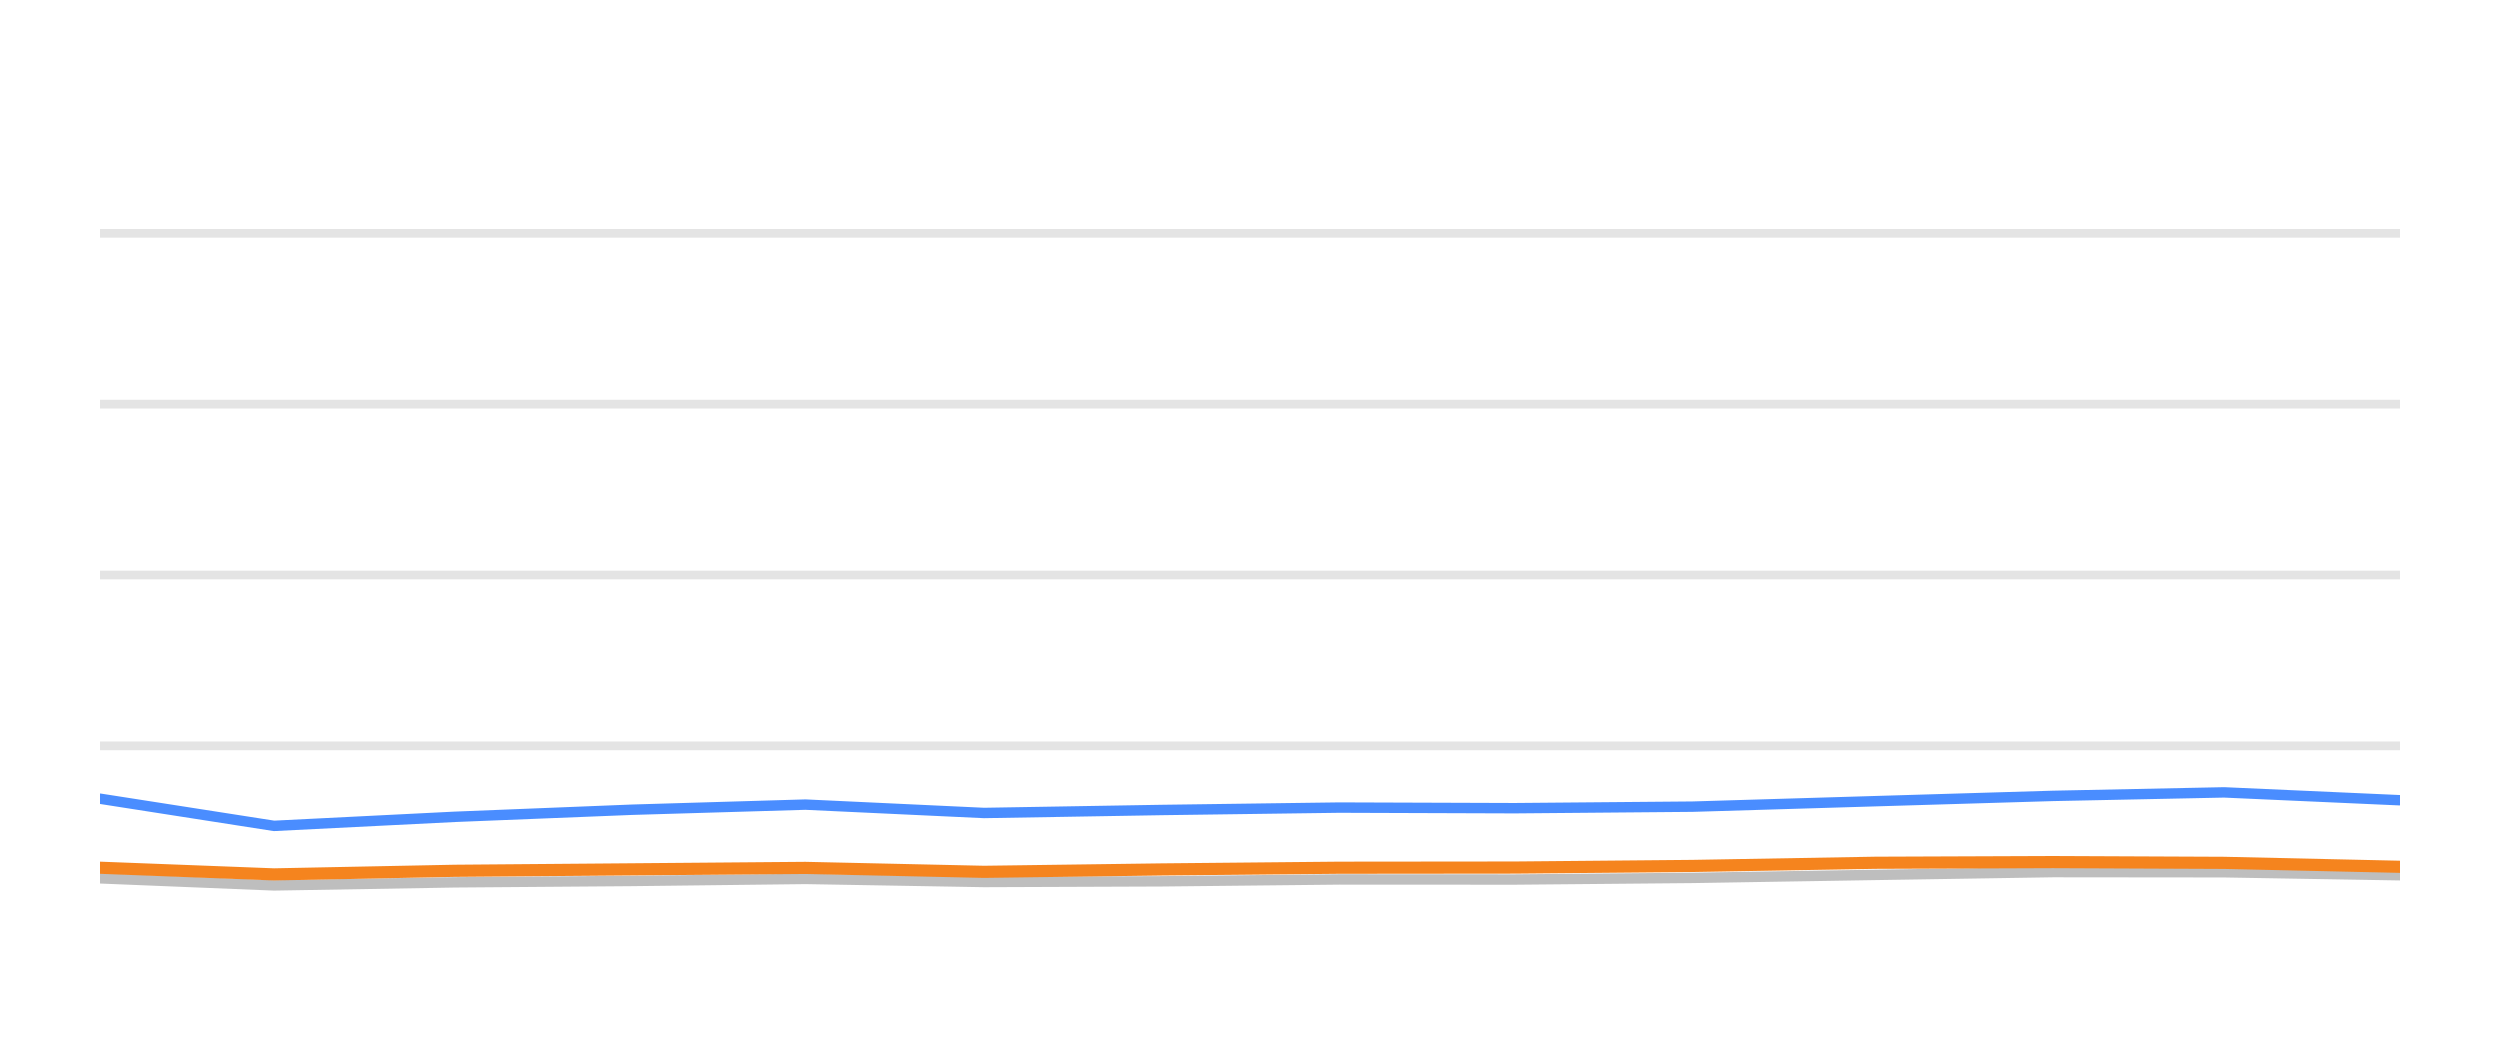
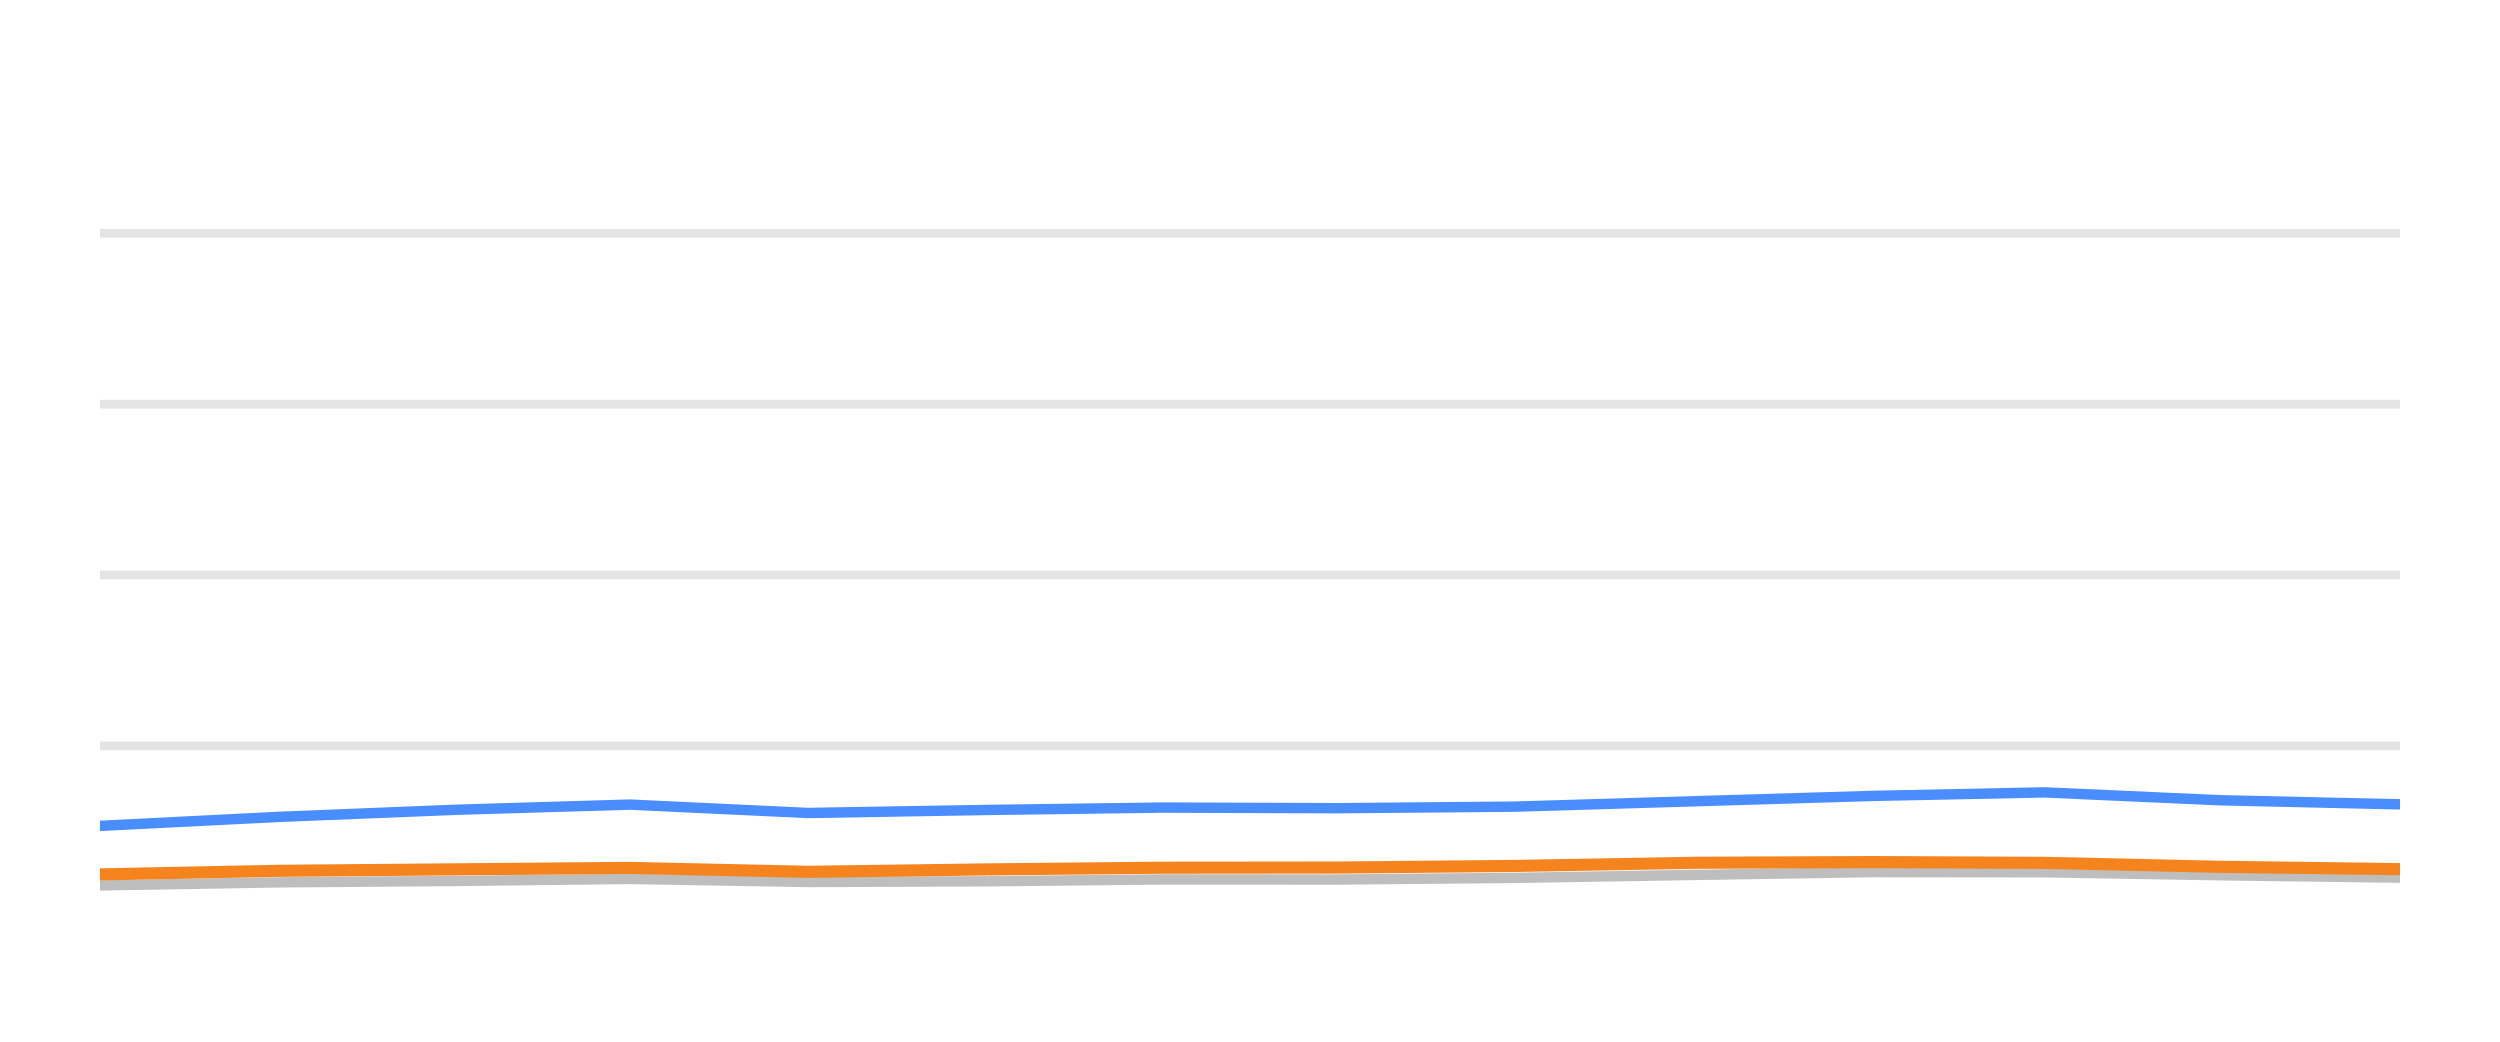
<svg xmlns="http://www.w3.org/2000/svg" width="144pt" height="60pt" viewBox="0 0 144 60" version="1.1">
  <defs>
    <style type="text/css">*{stroke-linejoin: round; stroke-linecap: butt}</style>
  </defs>
  <g id="figure_1">
    <g id="patch_1">
      <path d="M 0 60  L 144 60  L 144 0  L 0 0  L 0 60  z " style="fill: none; opacity: 0" />
    </g>
    <g id="axes_1">
      <g id="patch_2">
        <path d="M 5.76 52.8  L 138.24 52.8  L 138.24 3.6  L 5.76 3.6  L 5.76 52.8  z " style="fill: none" />
      </g>
      <g id="matplotlib.axis_1" />
      <g id="matplotlib.axis_2" />
      <g id="line2d_1">
-         <path d="M 5.76 42.96  L 138.24 42.96  " clip-path="url(#pc86c558f60)" style="fill: none; stroke: #b2b2b2; stroke-opacity: 0.35; stroke-width: 0.5; stroke-linecap: square" />
+         <path d="M 5.76 42.96  L 138.24 42.96  " clip-path="url(#p1d5ec84528)" style="fill: none; stroke: #b2b2b2; stroke-opacity: 0.35; stroke-width: 0.5; stroke-linecap: square" />
      </g>
      <g id="line2d_2">
-         <path d="M 5.76 33.12  L 138.24 33.12  " clip-path="url(#pc86c558f60)" style="fill: none; stroke: #b2b2b2; stroke-opacity: 0.35; stroke-width: 0.5; stroke-linecap: square" />
+         <path d="M 5.76 33.12  L 138.24 33.12  " clip-path="url(#p1d5ec84528)" style="fill: none; stroke: #b2b2b2; stroke-opacity: 0.35; stroke-width: 0.5; stroke-linecap: square" />
      </g>
      <g id="line2d_3">
-         <path d="M 5.76 23.28  L 138.24 23.28  " clip-path="url(#pc86c558f60)" style="fill: none; stroke: #b2b2b2; stroke-opacity: 0.35; stroke-width: 0.5; stroke-linecap: square" />
+         <path d="M 5.76 23.28  L 138.24 23.28  " clip-path="url(#p1d5ec84528)" style="fill: none; stroke: #b2b2b2; stroke-opacity: 0.35; stroke-width: 0.5; stroke-linecap: square" />
      </g>
      <g id="line2d_4">
-         <path d="M 5.76 13.44  L 138.24 13.44  " clip-path="url(#pc86c558f60)" style="fill: none; stroke: #b2b2b2; stroke-opacity: 0.35; stroke-width: 0.5; stroke-linecap: square" />
+         <path d="M 5.76 13.44  L 138.24 13.44  " clip-path="url(#p1d5ec84528)" style="fill: none; stroke: #b2b2b2; stroke-opacity: 0.35; stroke-width: 0.5; stroke-linecap: square" />
      </g>
      <g id="line2d_5">
-         <path d="M 5.76 50.591  L 15.783 50.999  L 26.182 50.822  L 36.407 50.743  L 46.393 50.625  L 56.678 50.802  L 66.918 50.763  L 77.138 50.655  L 87.243 50.66  L 97.497 50.566  L 108.015 50.394  L 118.253 50.232  L 128.109 50.242  L 138.24 50.414  " clip-path="url(#pc86c558f60)" style="fill: none; stroke: #bebebe; stroke-width: 0.6; stroke-linecap: round" />
+         <path d="M 5.76 50.999  L 16.128 50.822  L 26.322 50.743  L 36.278 50.625  L 46.533 50.802  L 56.742 50.763  L 66.931 50.655  L 77.007 50.66  L 87.23 50.566  L 97.717 50.394  L 107.924 50.232  L 117.75 50.242  L 127.851 50.414  L 138.24 50.552  " clip-path="url(#p1d5ec84528)" style="fill: none; stroke: #bebebe; stroke-width: 0.6; stroke-linecap: round" />
      </g>
      <g id="line2d_6">
-         <path d="M 5.76 46.005  L 15.783 47.57  L 26.182 47.049  L 36.407 46.64  L 46.393 46.345  L 56.678 46.827  L 66.918 46.655  L 77.138 46.517  L 87.243 46.552  L 97.497 46.463  L 108.015 46.148  L 118.253 45.843  L 128.109 45.641  L 138.24 46.094  " clip-path="url(#pc86c558f60)" style="fill: none; stroke: #4a8dff; stroke-width: 0.6; stroke-linecap: round" />
+         <path d="M 5.76 47.57  L 16.128 47.049  L 26.322 46.64  L 36.278 46.345  L 46.533 46.827  L 56.742 46.655  L 66.931 46.517  L 77.007 46.552  L 87.23 46.463  L 97.717 46.148  L 107.924 45.843  L 117.75 45.641  L 127.851 46.094  L 138.24 46.33  " clip-path="url(#p1d5ec84528)" style="fill: none; stroke: #4a8dff; stroke-width: 0.6; stroke-linecap: round" />
      </g>
      <g id="line2d_7">
-         <path d="M 5.76 49.981  L 15.783 50.365  L 26.182 50.158  L 36.407 50.074  L 46.393 49.991  L 56.678 50.217  L 66.918 50.079  L 77.138 49.981  L 87.243 49.971  L 97.497 49.878  L 108.015 49.695  L 118.253 49.656  L 128.109 49.7  L 138.24 49.927  " clip-path="url(#pc86c558f60)" style="fill: none; stroke: #f5841e; stroke-width: 0.7; stroke-linecap: round" />
+         <path d="M 5.76 50.365  L 16.128 50.158  L 26.322 50.074  L 36.278 49.991  L 46.533 50.217  L 56.742 50.079  L 66.931 49.981  L 77.007 49.971  L 87.23 49.878  L 97.717 49.695  L 107.924 49.656  L 117.75 49.7  L 127.851 49.927  L 138.24 50.064  " clip-path="url(#p1d5ec84528)" style="fill: none; stroke: #f5841e; stroke-width: 0.7; stroke-linecap: round" />
      </g>
    </g>
  </g>
  <defs>
-     <clipPath id="pc86c558f60">
+     <clipPath id="p1d5ec84528">
      <rect x="5.76" y="3.6" width="132.48" height="49.2" />
    </clipPath>
  </defs>
</svg>
